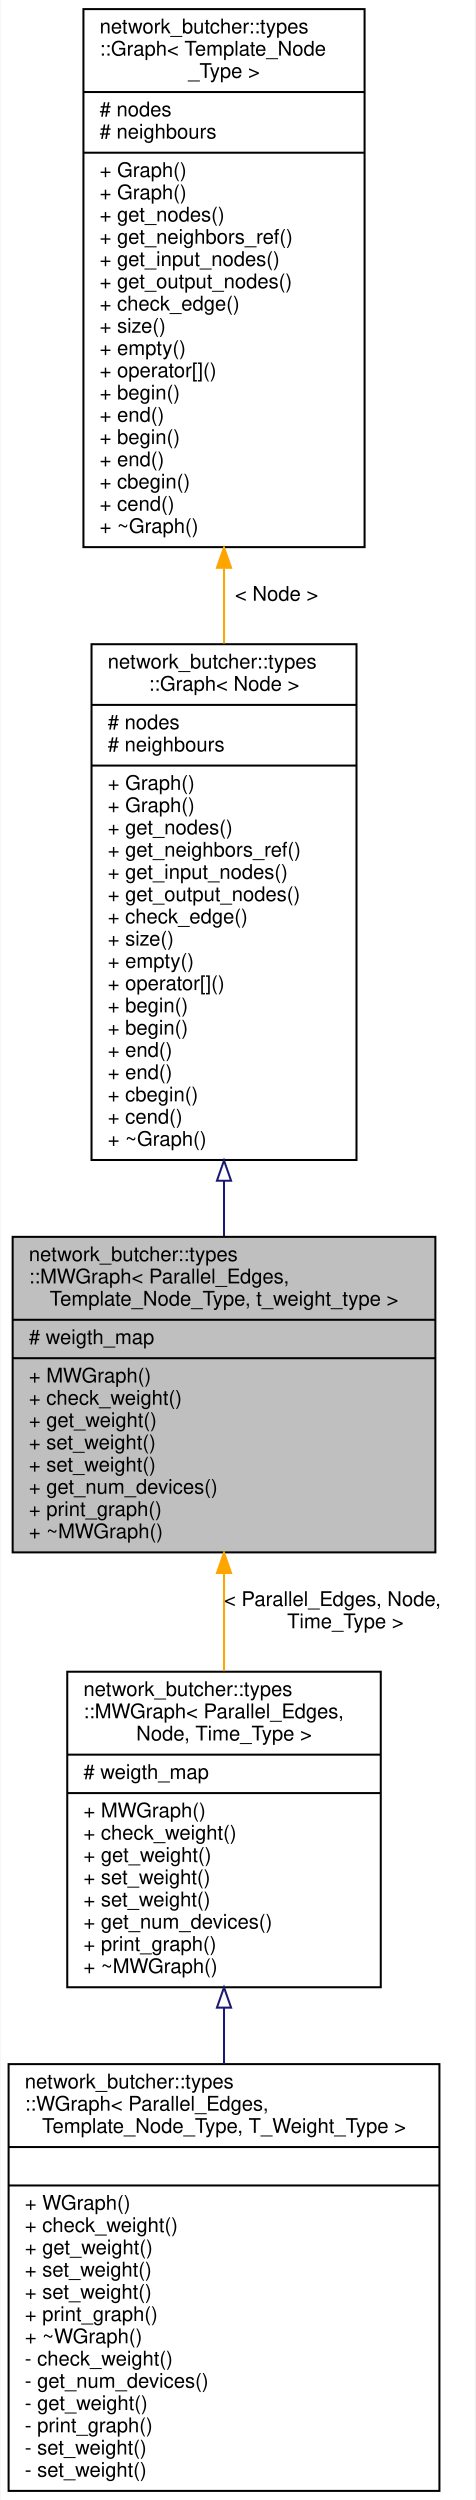
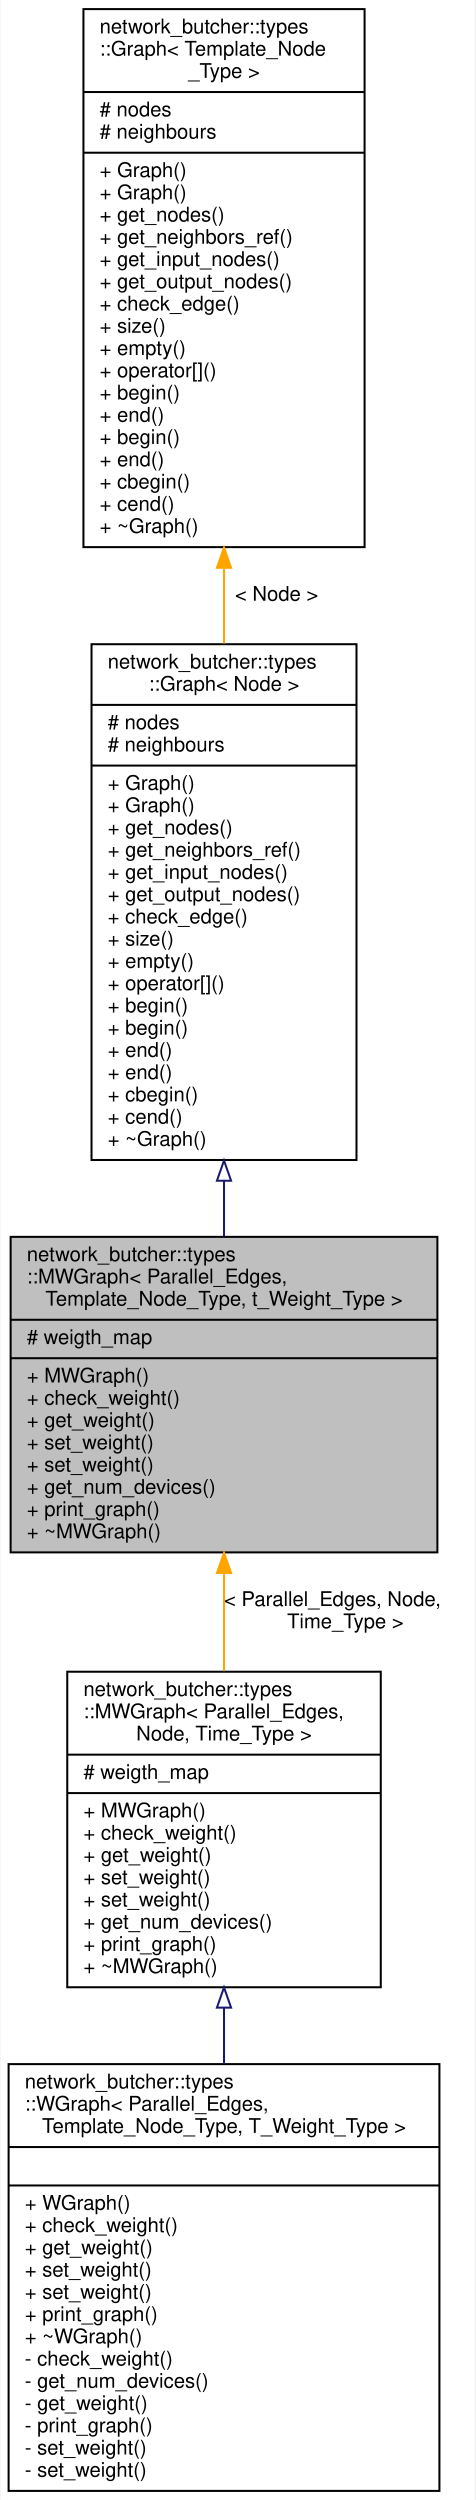
<svg xmlns="http://www.w3.org/2000/svg" xmlns:xlink="http://www.w3.org/1999/xlink" width="235pt" height="1236pt" viewBox="0.00 0.00 234.50 1236.00">
  <g id="graph0" class="graph" transform="scale(1 1) rotate(0) translate(4 1232)">
    <polygon fill="white" stroke="transparent" points="-4,4 -4,-1232 230.5,-1232 230.5,4 -4,4" />
    <g id="node1" class="node">
      <g id="a_node1">
        <a xlink:title=" ">
-           <polygon fill="#bfbfbf" stroke="black" points="2,-464.5 2,-620.5 211,-620.5 211,-464.5 2,-464.5" />
-           <text text-anchor="start" x="10" y="-608.5" font-family="Helvetica,sans-Serif" font-size="10.00">network_butcher::types</text>
-           <text text-anchor="start" x="10" y="-597.5" font-family="Helvetica,sans-Serif" font-size="10.00">::MWGraph&lt; Parallel_Edges,</text>
-           <text text-anchor="middle" x="106.5" y="-586.5" font-family="Helvetica,sans-Serif" font-size="10.00"> Template_Node_Type, t_weight_type &gt;</text>
-           <polyline fill="none" stroke="black" points="2,-579.5 211,-579.5 " />
-           <text text-anchor="start" x="10" y="-567.5" font-family="Helvetica,sans-Serif" font-size="10.00"># weigth_map</text>
-           <polyline fill="none" stroke="black" points="2,-560.5 211,-560.5 " />
-           <text text-anchor="start" x="10" y="-548.5" font-family="Helvetica,sans-Serif" font-size="10.00">+ MWGraph()</text>
-           <text text-anchor="start" x="10" y="-537.5" font-family="Helvetica,sans-Serif" font-size="10.00">+ check_weight()</text>
-           <text text-anchor="start" x="10" y="-526.5" font-family="Helvetica,sans-Serif" font-size="10.00">+ get_weight()</text>
-           <text text-anchor="start" x="10" y="-515.5" font-family="Helvetica,sans-Serif" font-size="10.00">+ set_weight()</text>
-           <text text-anchor="start" x="10" y="-504.5" font-family="Helvetica,sans-Serif" font-size="10.00">+ set_weight()</text>
-           <text text-anchor="start" x="10" y="-493.5" font-family="Helvetica,sans-Serif" font-size="10.00">+ get_num_devices()</text>
-           <text text-anchor="start" x="10" y="-482.5" font-family="Helvetica,sans-Serif" font-size="10.00">+ print_graph()</text>
-           <text text-anchor="start" x="10" y="-471.5" font-family="Helvetica,sans-Serif" font-size="10.00">+ ~MWGraph()</text>
+           <polygon fill="#bfbfbf" stroke="black" points="1,-464.5 1,-620.5 212,-620.5 212,-464.5 1,-464.5" />
+           <text text-anchor="start" x="9" y="-608.5" font-family="Helvetica,sans-Serif" font-size="10.00">network_butcher::types</text>
+           <text text-anchor="start" x="9" y="-597.5" font-family="Helvetica,sans-Serif" font-size="10.00">::MWGraph&lt; Parallel_Edges,</text>
+           <text text-anchor="middle" x="106.5" y="-586.5" font-family="Helvetica,sans-Serif" font-size="10.00"> Template_Node_Type, t_Weight_Type &gt;</text>
+           <polyline fill="none" stroke="black" points="1,-579.5 212,-579.5 " />
+           <text text-anchor="start" x="9" y="-567.5" font-family="Helvetica,sans-Serif" font-size="10.00"># weigth_map</text>
+           <polyline fill="none" stroke="black" points="1,-560.5 212,-560.5 " />
+           <text text-anchor="start" x="9" y="-548.5" font-family="Helvetica,sans-Serif" font-size="10.00">+ MWGraph()</text>
+           <text text-anchor="start" x="9" y="-537.5" font-family="Helvetica,sans-Serif" font-size="10.00">+ check_weight()</text>
+           <text text-anchor="start" x="9" y="-526.5" font-family="Helvetica,sans-Serif" font-size="10.00">+ get_weight()</text>
+           <text text-anchor="start" x="9" y="-515.5" font-family="Helvetica,sans-Serif" font-size="10.00">+ set_weight()</text>
+           <text text-anchor="start" x="9" y="-504.5" font-family="Helvetica,sans-Serif" font-size="10.00">+ set_weight()</text>
+           <text text-anchor="start" x="9" y="-493.5" font-family="Helvetica,sans-Serif" font-size="10.00">+ get_num_devices()</text>
+           <text text-anchor="start" x="9" y="-482.5" font-family="Helvetica,sans-Serif" font-size="10.00">+ print_graph()</text>
+           <text text-anchor="start" x="9" y="-471.5" font-family="Helvetica,sans-Serif" font-size="10.00">+ ~MWGraph()</text>
        </a>
      </g>
    </g>
    <g id="node4" class="node">
      <g id="a_node4">
        <a xlink:href="classnetwork__butcher_1_1types_1_1MWGraph.html" target="_top" xlink:title=" ">
          <polygon fill="white" stroke="black" points="29,-249.5 29,-405.5 184,-405.5 184,-249.5 29,-249.5" />
          <text text-anchor="start" x="37" y="-393.5" font-family="Helvetica,sans-Serif" font-size="10.00">network_butcher::types</text>
          <text text-anchor="start" x="37" y="-382.5" font-family="Helvetica,sans-Serif" font-size="10.00">::MWGraph&lt; Parallel_Edges,</text>
          <text text-anchor="middle" x="106.5" y="-371.5" font-family="Helvetica,sans-Serif" font-size="10.00"> Node, Time_Type &gt;</text>
          <polyline fill="none" stroke="black" points="29,-364.5 184,-364.5 " />
          <text text-anchor="start" x="37" y="-352.5" font-family="Helvetica,sans-Serif" font-size="10.00"># weigth_map</text>
          <polyline fill="none" stroke="black" points="29,-345.5 184,-345.5 " />
          <text text-anchor="start" x="37" y="-333.5" font-family="Helvetica,sans-Serif" font-size="10.00">+ MWGraph()</text>
          <text text-anchor="start" x="37" y="-322.5" font-family="Helvetica,sans-Serif" font-size="10.00">+ check_weight()</text>
          <text text-anchor="start" x="37" y="-311.5" font-family="Helvetica,sans-Serif" font-size="10.00">+ get_weight()</text>
          <text text-anchor="start" x="37" y="-300.5" font-family="Helvetica,sans-Serif" font-size="10.00">+ set_weight()</text>
          <text text-anchor="start" x="37" y="-289.5" font-family="Helvetica,sans-Serif" font-size="10.00">+ set_weight()</text>
          <text text-anchor="start" x="37" y="-278.5" font-family="Helvetica,sans-Serif" font-size="10.00">+ get_num_devices()</text>
          <text text-anchor="start" x="37" y="-267.5" font-family="Helvetica,sans-Serif" font-size="10.00">+ print_graph()</text>
          <text text-anchor="start" x="37" y="-256.5" font-family="Helvetica,sans-Serif" font-size="10.00">+ ~MWGraph()</text>
        </a>
      </g>
    </g>
    <g id="edge3" class="edge">
      <path fill="none" stroke="orange" d="M106.5,-453.92C106.5,-437.96 106.5,-421.42 106.5,-405.79" />
      <polygon fill="orange" stroke="orange" points="103,-454.3 106.5,-464.3 110,-454.3 103,-454.3" />
      <text text-anchor="start" x="106.5" y="-438" font-family="Helvetica,sans-Serif" font-size="10.00"> &lt; Parallel_Edges, Node,</text>
      <text text-anchor="middle" x="166.5" y="-427" font-family="Helvetica,sans-Serif" font-size="10.00"> Time_Type &gt;</text>
    </g>
    <g id="node2" class="node">
      <g id="a_node2">
        <a xlink:href="classnetwork__butcher_1_1types_1_1Graph.html" target="_top" xlink:title=" ">
          <polygon fill="white" stroke="black" points="41,-658.5 41,-913.5 172,-913.5 172,-658.5 41,-658.5" />
          <text text-anchor="start" x="49" y="-901.5" font-family="Helvetica,sans-Serif" font-size="10.00">network_butcher::types</text>
          <text text-anchor="middle" x="106.5" y="-890.5" font-family="Helvetica,sans-Serif" font-size="10.00">::Graph&lt; Node &gt;</text>
          <polyline fill="none" stroke="black" points="41,-883.5 172,-883.5 " />
          <text text-anchor="start" x="49" y="-871.5" font-family="Helvetica,sans-Serif" font-size="10.00"># nodes</text>
          <text text-anchor="start" x="49" y="-860.5" font-family="Helvetica,sans-Serif" font-size="10.00"># neighbours</text>
          <polyline fill="none" stroke="black" points="41,-853.5 172,-853.5 " />
          <text text-anchor="start" x="49" y="-841.5" font-family="Helvetica,sans-Serif" font-size="10.00">+ Graph()</text>
          <text text-anchor="start" x="49" y="-830.5" font-family="Helvetica,sans-Serif" font-size="10.00">+ Graph()</text>
          <text text-anchor="start" x="49" y="-819.5" font-family="Helvetica,sans-Serif" font-size="10.00">+ get_nodes()</text>
          <text text-anchor="start" x="49" y="-808.5" font-family="Helvetica,sans-Serif" font-size="10.00">+ get_neighbors_ref()</text>
          <text text-anchor="start" x="49" y="-797.5" font-family="Helvetica,sans-Serif" font-size="10.00">+ get_input_nodes()</text>
          <text text-anchor="start" x="49" y="-786.5" font-family="Helvetica,sans-Serif" font-size="10.00">+ get_output_nodes()</text>
          <text text-anchor="start" x="49" y="-775.5" font-family="Helvetica,sans-Serif" font-size="10.00">+ check_edge()</text>
          <text text-anchor="start" x="49" y="-764.5" font-family="Helvetica,sans-Serif" font-size="10.00">+ size()</text>
          <text text-anchor="start" x="49" y="-753.5" font-family="Helvetica,sans-Serif" font-size="10.00">+ empty()</text>
          <text text-anchor="start" x="49" y="-742.5" font-family="Helvetica,sans-Serif" font-size="10.00">+ operator[]()</text>
          <text text-anchor="start" x="49" y="-731.5" font-family="Helvetica,sans-Serif" font-size="10.00">+ begin()</text>
          <text text-anchor="start" x="49" y="-720.5" font-family="Helvetica,sans-Serif" font-size="10.00">+ begin()</text>
          <text text-anchor="start" x="49" y="-709.5" font-family="Helvetica,sans-Serif" font-size="10.00">+ end()</text>
          <text text-anchor="start" x="49" y="-698.5" font-family="Helvetica,sans-Serif" font-size="10.00">+ end()</text>
          <text text-anchor="start" x="49" y="-687.5" font-family="Helvetica,sans-Serif" font-size="10.00">+ cbegin()</text>
          <text text-anchor="start" x="49" y="-676.5" font-family="Helvetica,sans-Serif" font-size="10.00">+ cend()</text>
          <text text-anchor="start" x="49" y="-665.5" font-family="Helvetica,sans-Serif" font-size="10.00">+ ~Graph()</text>
        </a>
      </g>
    </g>
    <g id="edge1" class="edge">
      <path fill="none" stroke="midnightblue" d="M106.5,-648.1C106.5,-638.8 106.5,-629.63 106.5,-620.82" />
      <polygon fill="none" stroke="midnightblue" points="103,-648.24 106.5,-658.24 110,-648.24 103,-648.24" />
    </g>
    <g id="node3" class="node">
      <g id="a_node3">
        <a xlink:href="classnetwork__butcher_1_1types_1_1Graph.html" target="_top" xlink:title=" ">
          <polygon fill="white" stroke="black" points="37,-961.5 37,-1227.5 176,-1227.5 176,-961.5 37,-961.5" />
          <text text-anchor="start" x="45" y="-1215.5" font-family="Helvetica,sans-Serif" font-size="10.00">network_butcher::types</text>
          <text text-anchor="start" x="45" y="-1204.5" font-family="Helvetica,sans-Serif" font-size="10.00">::Graph&lt; Template_Node</text>
          <text text-anchor="middle" x="106.5" y="-1193.5" font-family="Helvetica,sans-Serif" font-size="10.00">_Type &gt;</text>
          <polyline fill="none" stroke="black" points="37,-1186.5 176,-1186.5 " />
          <text text-anchor="start" x="45" y="-1174.5" font-family="Helvetica,sans-Serif" font-size="10.00"># nodes</text>
          <text text-anchor="start" x="45" y="-1163.5" font-family="Helvetica,sans-Serif" font-size="10.00"># neighbours</text>
          <polyline fill="none" stroke="black" points="37,-1156.5 176,-1156.5 " />
          <text text-anchor="start" x="45" y="-1144.5" font-family="Helvetica,sans-Serif" font-size="10.00">+ Graph()</text>
          <text text-anchor="start" x="45" y="-1133.5" font-family="Helvetica,sans-Serif" font-size="10.00">+ Graph()</text>
          <text text-anchor="start" x="45" y="-1122.5" font-family="Helvetica,sans-Serif" font-size="10.00">+ get_nodes()</text>
          <text text-anchor="start" x="45" y="-1111.5" font-family="Helvetica,sans-Serif" font-size="10.00">+ get_neighbors_ref()</text>
          <text text-anchor="start" x="45" y="-1100.5" font-family="Helvetica,sans-Serif" font-size="10.00">+ get_input_nodes()</text>
          <text text-anchor="start" x="45" y="-1089.5" font-family="Helvetica,sans-Serif" font-size="10.00">+ get_output_nodes()</text>
          <text text-anchor="start" x="45" y="-1078.5" font-family="Helvetica,sans-Serif" font-size="10.00">+ check_edge()</text>
          <text text-anchor="start" x="45" y="-1067.5" font-family="Helvetica,sans-Serif" font-size="10.00">+ size()</text>
          <text text-anchor="start" x="45" y="-1056.5" font-family="Helvetica,sans-Serif" font-size="10.00">+ empty()</text>
          <text text-anchor="start" x="45" y="-1045.5" font-family="Helvetica,sans-Serif" font-size="10.00">+ operator[]()</text>
          <text text-anchor="start" x="45" y="-1034.5" font-family="Helvetica,sans-Serif" font-size="10.00">+ begin()</text>
          <text text-anchor="start" x="45" y="-1023.5" font-family="Helvetica,sans-Serif" font-size="10.00">+ end()</text>
          <text text-anchor="start" x="45" y="-1012.5" font-family="Helvetica,sans-Serif" font-size="10.00">+ begin()</text>
          <text text-anchor="start" x="45" y="-1001.5" font-family="Helvetica,sans-Serif" font-size="10.00">+ end()</text>
          <text text-anchor="start" x="45" y="-990.5" font-family="Helvetica,sans-Serif" font-size="10.00">+ cbegin()</text>
          <text text-anchor="start" x="45" y="-979.5" font-family="Helvetica,sans-Serif" font-size="10.00">+ cend()</text>
          <text text-anchor="start" x="45" y="-968.5" font-family="Helvetica,sans-Serif" font-size="10.00">+ ~Graph()</text>
        </a>
      </g>
    </g>
    <g id="edge2" class="edge">
      <path fill="none" stroke="orange" d="M106.5,-950.94C106.5,-938.59 106.5,-926.14 106.5,-913.92" />
      <polygon fill="orange" stroke="orange" points="103,-951.29 106.5,-961.29 110,-951.29 103,-951.29" />
      <text text-anchor="middle" x="132.5" y="-935" font-family="Helvetica,sans-Serif" font-size="10.00"> &lt; Node &gt;</text>
    </g>
    <g id="node5" class="node">
      <g id="a_node5">
        <a xlink:href="classnetwork__butcher_1_1types_1_1WGraph.html" target="_top" xlink:title=" ">
          <polygon fill="white" stroke="black" points="0,-0.5 0,-211.5 213,-211.5 213,-0.5 0,-0.5" />
          <text text-anchor="start" x="8" y="-199.5" font-family="Helvetica,sans-Serif" font-size="10.00">network_butcher::types</text>
          <text text-anchor="start" x="8" y="-188.5" font-family="Helvetica,sans-Serif" font-size="10.00">::WGraph&lt; Parallel_Edges,</text>
          <text text-anchor="middle" x="106.5" y="-177.5" font-family="Helvetica,sans-Serif" font-size="10.00"> Template_Node_Type, T_Weight_Type &gt;</text>
          <polyline fill="none" stroke="black" points="0,-170.5 213,-170.5 " />
          <text text-anchor="middle" x="106.5" y="-158.5" font-family="Helvetica,sans-Serif" font-size="10.00"> </text>
          <polyline fill="none" stroke="black" points="0,-151.5 213,-151.5 " />
          <text text-anchor="start" x="8" y="-139.5" font-family="Helvetica,sans-Serif" font-size="10.00">+ WGraph()</text>
          <text text-anchor="start" x="8" y="-128.5" font-family="Helvetica,sans-Serif" font-size="10.00">+ check_weight()</text>
          <text text-anchor="start" x="8" y="-117.5" font-family="Helvetica,sans-Serif" font-size="10.00">+ get_weight()</text>
          <text text-anchor="start" x="8" y="-106.5" font-family="Helvetica,sans-Serif" font-size="10.00">+ set_weight()</text>
          <text text-anchor="start" x="8" y="-95.5" font-family="Helvetica,sans-Serif" font-size="10.00">+ set_weight()</text>
          <text text-anchor="start" x="8" y="-84.5" font-family="Helvetica,sans-Serif" font-size="10.00">+ print_graph()</text>
          <text text-anchor="start" x="8" y="-73.5" font-family="Helvetica,sans-Serif" font-size="10.00">+ ~WGraph()</text>
          <text text-anchor="start" x="8" y="-62.5" font-family="Helvetica,sans-Serif" font-size="10.00">- check_weight()</text>
          <text text-anchor="start" x="8" y="-51.5" font-family="Helvetica,sans-Serif" font-size="10.00">- get_num_devices()</text>
          <text text-anchor="start" x="8" y="-40.5" font-family="Helvetica,sans-Serif" font-size="10.00">- get_weight()</text>
          <text text-anchor="start" x="8" y="-29.5" font-family="Helvetica,sans-Serif" font-size="10.00">- print_graph()</text>
          <text text-anchor="start" x="8" y="-18.5" font-family="Helvetica,sans-Serif" font-size="10.00">- set_weight()</text>
          <text text-anchor="start" x="8" y="-7.5" font-family="Helvetica,sans-Serif" font-size="10.00">- set_weight()</text>
        </a>
      </g>
    </g>
    <g id="edge4" class="edge">
      <path fill="none" stroke="midnightblue" d="M106.5,-239.27C106.5,-230.19 106.5,-220.89 106.5,-211.63" />
      <polygon fill="none" stroke="midnightblue" points="103,-239.42 106.5,-249.42 110,-239.42 103,-239.42" />
    </g>
  </g>
</svg>
